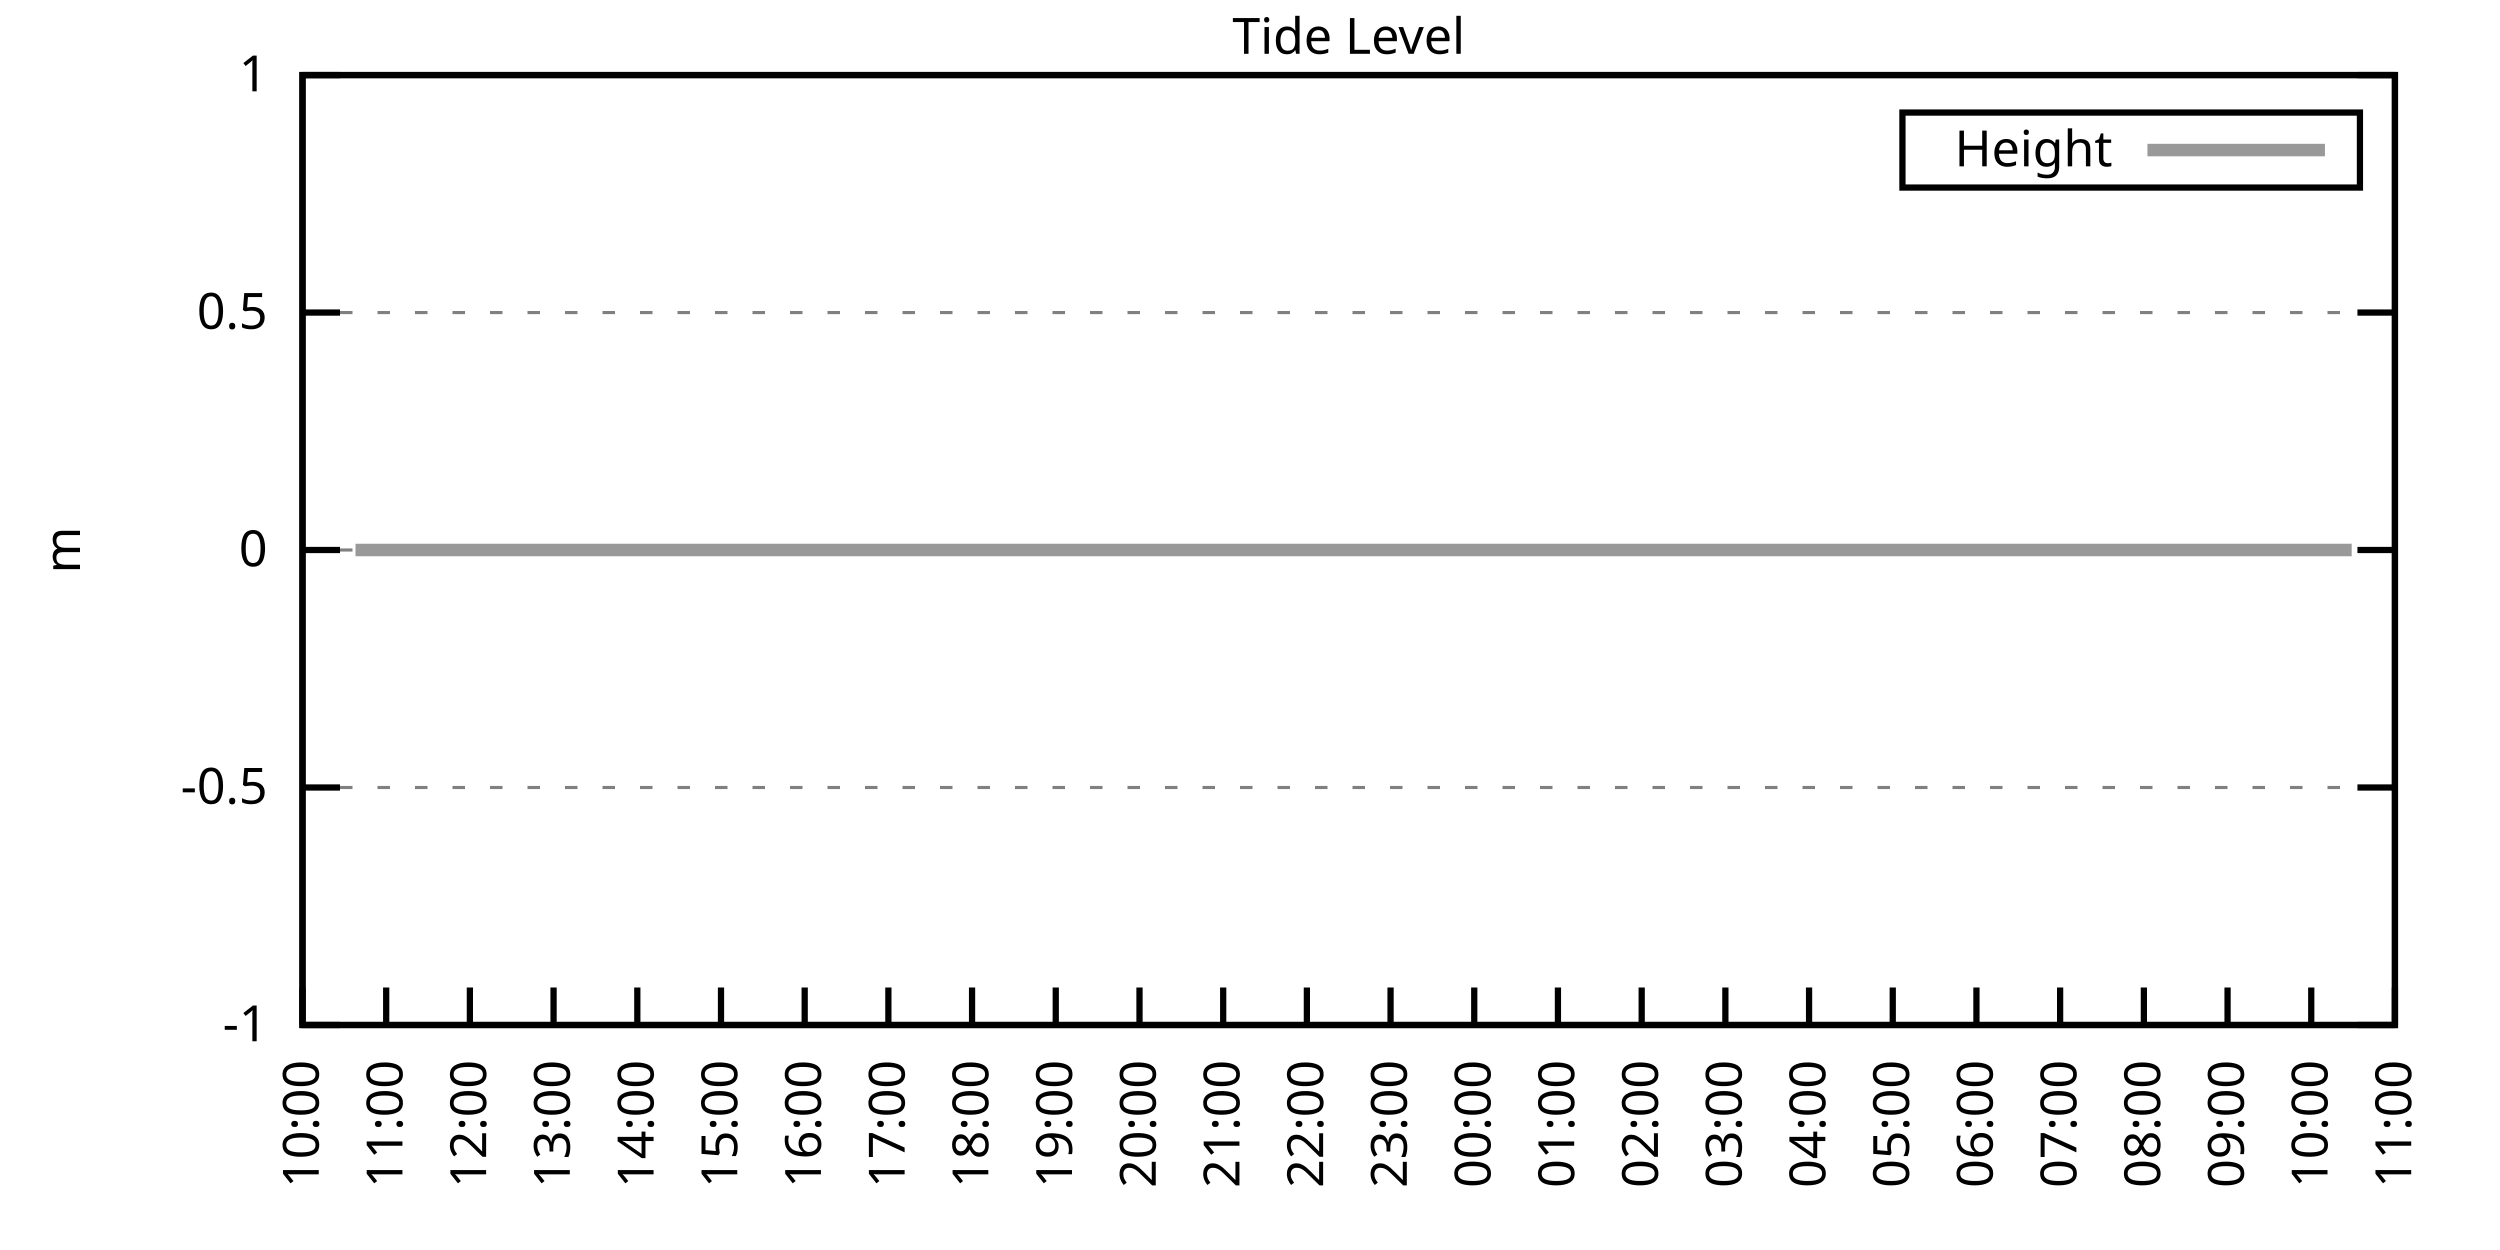
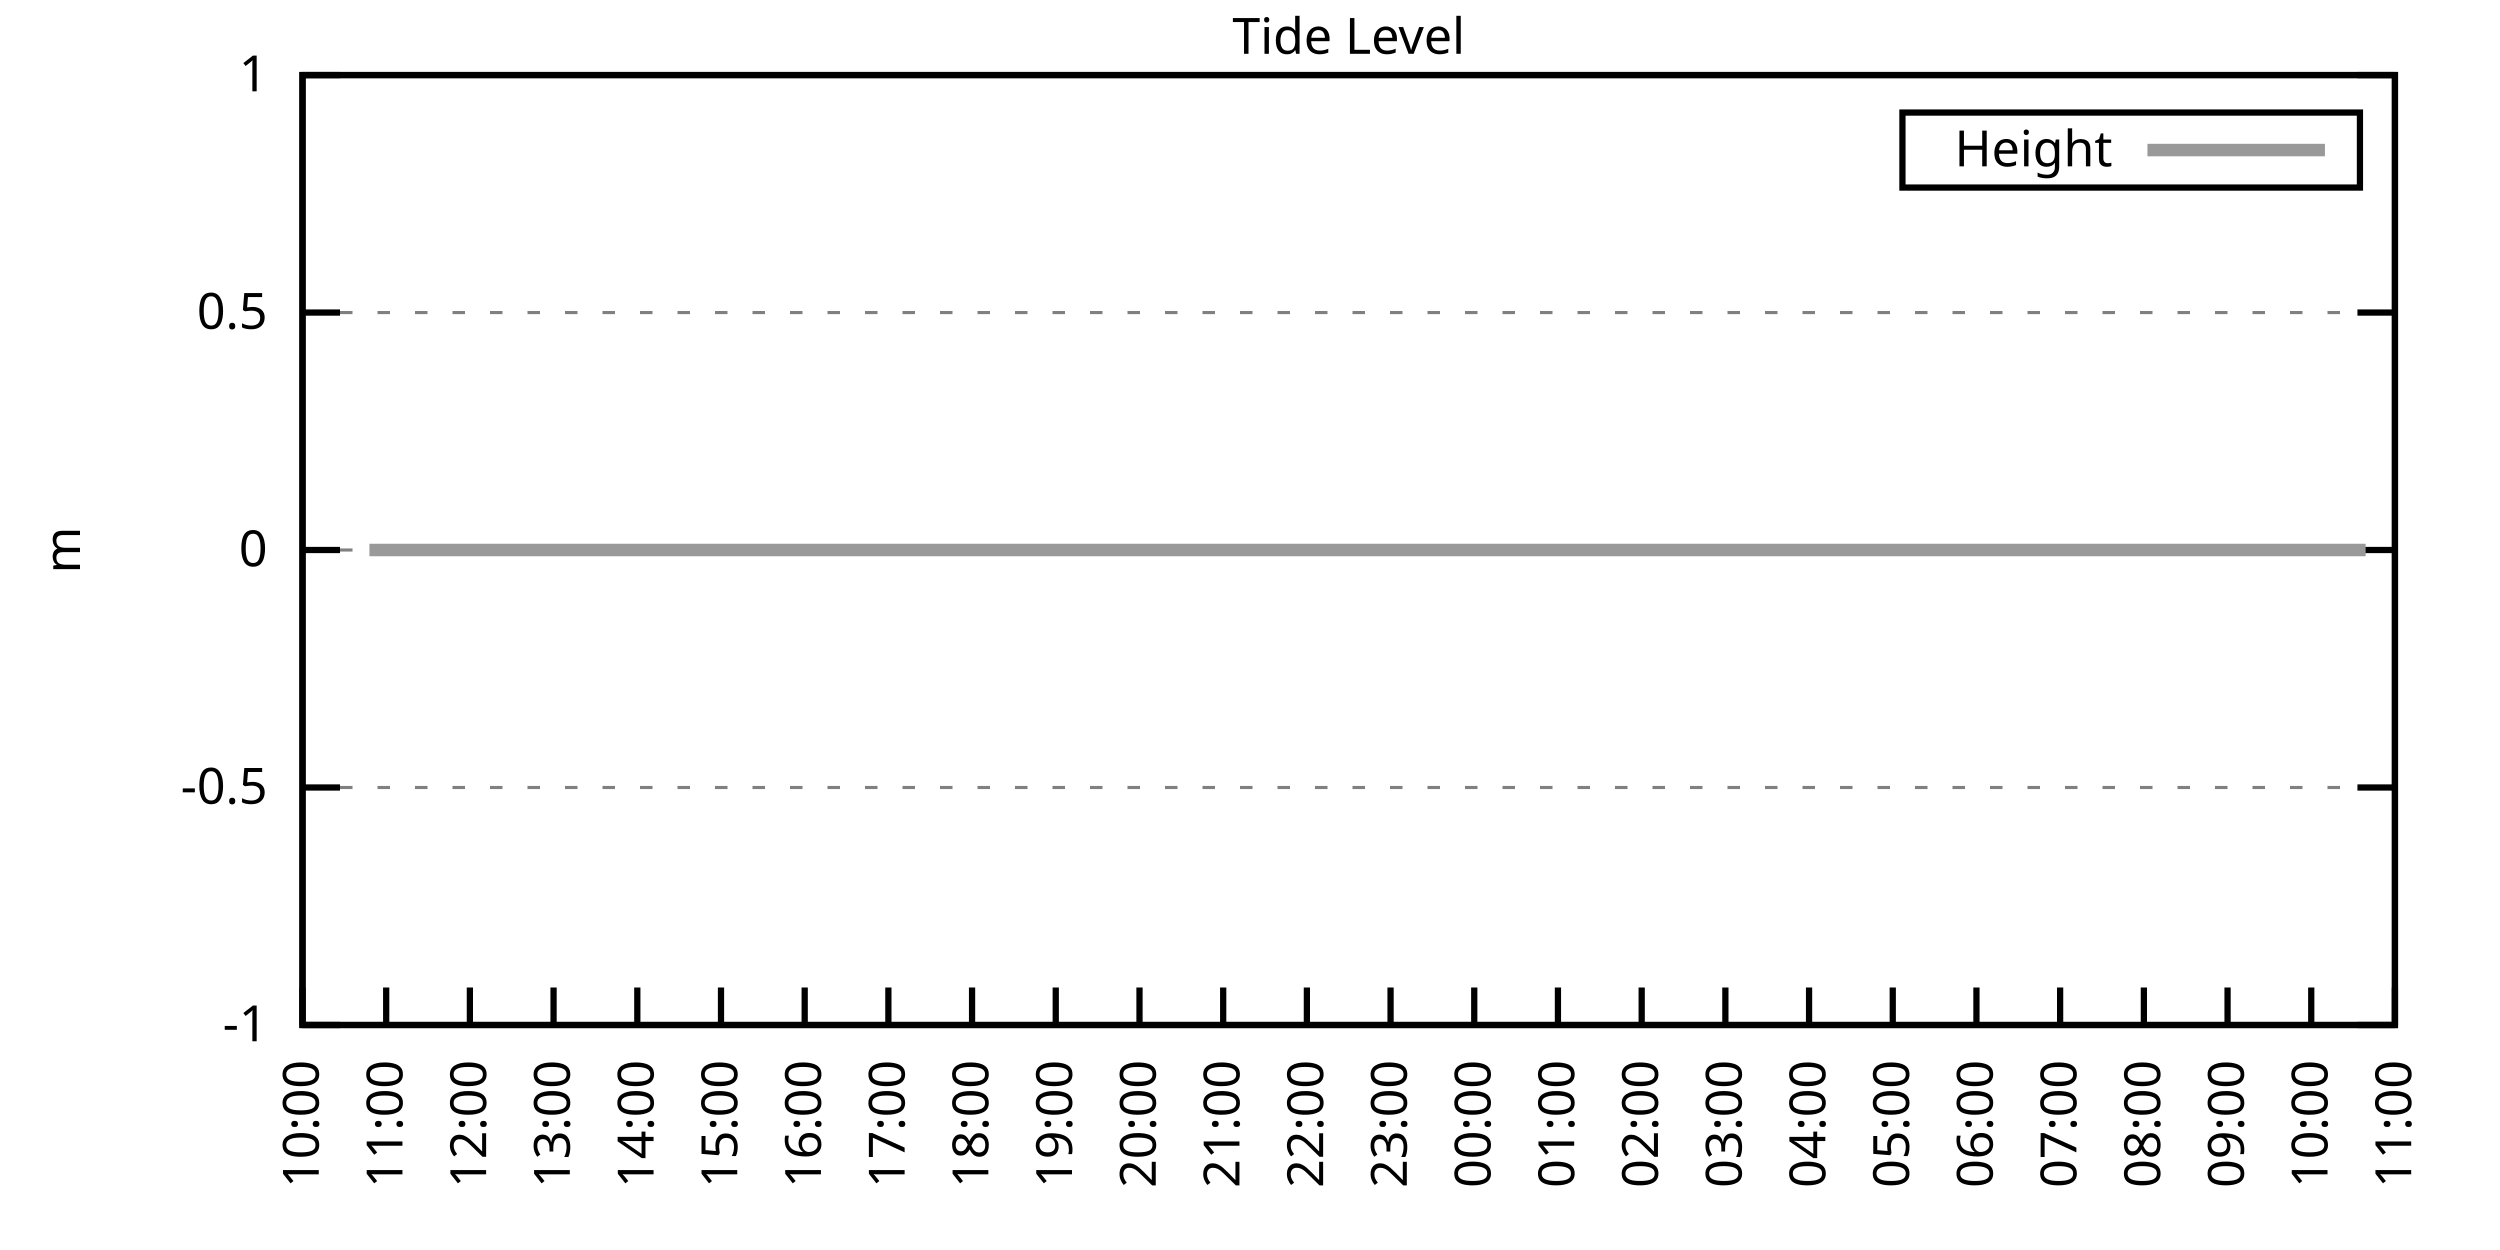
<svg xmlns="http://www.w3.org/2000/svg" xmlns:xlink="http://www.w3.org/1999/xlink" width="400" height="200" viewBox="0 0 400 200">
  <g id="gnuplot_canvas">
    <rect x="0" y="0" width="400" height="200" fill="none" />
    <defs>
      <circle id="gpDot" r="0.5" stroke-width="0.5" stroke="currentColor" />
      <path id="gpPt0" stroke-width="0.333" stroke="currentColor" d="M-1,0 h2 M0,-1 v2" />
      <path id="gpPt1" stroke-width="0.333" stroke="currentColor" d="M-1,-1 L1,1 M1,-1 L-1,1" />
      <path id="gpPt2" stroke-width="0.333" stroke="currentColor" d="M-1,0 L1,0 M0,-1 L0,1 M-1,-1 L1,1 M-1,1 L1,-1" />
      <rect id="gpPt3" stroke-width="0.333" stroke="currentColor" x="-1" y="-1" width="2" height="2" />
      <rect id="gpPt4" stroke-width="0.333" stroke="currentColor" fill="currentColor" x="-1" y="-1" width="2" height="2" />
      <circle id="gpPt5" stroke-width="0.333" stroke="currentColor" cx="0" cy="0" r="1" />
      <use xlink:href="#gpPt5" id="gpPt6" fill="currentColor" stroke="none" />
      <path id="gpPt7" stroke-width="0.333" stroke="currentColor" d="M0,-1.33 L-1.33,0.67 L1.33,0.67 z" />
      <use xlink:href="#gpPt7" id="gpPt8" fill="currentColor" stroke="none" />
      <use xlink:href="#gpPt7" id="gpPt9" stroke="currentColor" transform="rotate(180)" />
      <use xlink:href="#gpPt9" id="gpPt10" fill="currentColor" stroke="none" />
      <use xlink:href="#gpPt3" id="gpPt11" stroke="currentColor" transform="rotate(45)" />
      <use xlink:href="#gpPt11" id="gpPt12" fill="currentColor" stroke="none" />
      <path id="gpPt13" stroke-width="0.333" stroke="currentColor" d="M0,1.330 L1.265,0.411 L0.782,-1.067 L-0.782,-1.076 L-1.265,0.411 z" />
      <use xlink:href="#gpPt13" id="gpPt14" fill="currentColor" stroke="none" />
      <filter id="textbox" filterUnits="objectBoundingBox" x="0" y="0" height="1" width="1">
        <feFlood flood-color="white" flood-opacity="1" result="bgnd" />
        <feComposite in="SourceGraphic" in2="bgnd" operator="atop" />
      </filter>
      <filter id="greybox" filterUnits="objectBoundingBox" x="0" y="0" height="1" width="1">
        <feFlood flood-color="lightgrey" flood-opacity="1" result="grey" />
        <feComposite in="SourceGraphic" in2="grey" operator="atop" />
      </filter>
    </defs>
    <g fill="none" color="white" stroke="currentColor" stroke-width="1.00" stroke-linecap="butt" stroke-linejoin="miter">
</g>
    <g fill="none" color="black" stroke="currentColor" stroke-width="1.00" stroke-linecap="butt" stroke-linejoin="miter">
      <g stroke="none" shape-rendering="crispEdges">
        <polygon fill="rgb(255, 255, 255)" points="48.40,164.00 383.18,164.00 383.18,12.02 48.40,12.02 " />
      </g>
    </g>
    <g fill="none" color="black" stroke="currentColor" stroke-width="1.00" stroke-linecap="butt" stroke-linejoin="miter">
</g>
    <g fill="none" color="black" stroke="black" stroke-width="0.50" stroke-linecap="butt" stroke-linejoin="miter">
</g>
    <g fill="none" color="gray" stroke="currentColor" stroke-width="0.50" stroke-linecap="butt" stroke-linejoin="miter">
      <path stroke="gray" stroke-dasharray="2,4" class="gridline" d="M48.40,164.00 L383.19,164.00  " />
    </g>
    <g fill="none" color="gray" stroke="gray" stroke-width="1.00" stroke-linecap="butt" stroke-linejoin="miter">
</g>
    <g fill="none" color="black" stroke="currentColor" stroke-width="1.00" stroke-linecap="butt" stroke-linejoin="miter">
      <path stroke="black" d="M48.40,164.00 L54.40,164.00 M383.19,164.00 L377.19,164.00  " />
      <g transform="translate(42.80,166.60)" stroke="none" fill="black" font-family="Sans" font-size="8.00" text-anchor="end">
        <text>
          <tspan font-family="Sans">-1</tspan>
        </text>
      </g>
    </g>
    <g fill="none" color="black" stroke="currentColor" stroke-width="1.00" stroke-linecap="butt" stroke-linejoin="miter">
</g>
    <g fill="none" color="black" stroke="black" stroke-width="0.50" stroke-linecap="butt" stroke-linejoin="miter">
</g>
    <g fill="none" color="gray" stroke="currentColor" stroke-width="0.50" stroke-linecap="butt" stroke-linejoin="miter">
      <path stroke="gray" stroke-dasharray="2,4" class="gridline" d="M48.40,126.00 L383.19,126.00  " />
    </g>
    <g fill="none" color="gray" stroke="gray" stroke-width="1.00" stroke-linecap="butt" stroke-linejoin="miter">
</g>
    <g fill="none" color="black" stroke="currentColor" stroke-width="1.00" stroke-linecap="butt" stroke-linejoin="miter">
      <path stroke="black" d="M48.40,126.00 L54.40,126.00 M383.19,126.00 L377.19,126.00  " />
      <g transform="translate(42.80,128.60)" stroke="none" fill="black" font-family="Sans" font-size="8.00" text-anchor="end">
        <text>
          <tspan font-family="Sans">-0.5</tspan>
        </text>
      </g>
    </g>
    <g fill="none" color="black" stroke="currentColor" stroke-width="1.00" stroke-linecap="butt" stroke-linejoin="miter">
</g>
    <g fill="none" color="black" stroke="black" stroke-width="0.50" stroke-linecap="butt" stroke-linejoin="miter">
</g>
    <g fill="none" color="gray" stroke="currentColor" stroke-width="0.50" stroke-linecap="butt" stroke-linejoin="miter">
      <path stroke="gray" stroke-dasharray="2,4" class="gridline" d="M48.40,88.00 L383.19,88.00  " />
    </g>
    <g fill="none" color="gray" stroke="gray" stroke-width="1.00" stroke-linecap="butt" stroke-linejoin="miter">
</g>
    <g fill="none" color="black" stroke="currentColor" stroke-width="1.00" stroke-linecap="butt" stroke-linejoin="miter">
      <path stroke="black" d="M48.40,88.00 L54.40,88.00 M383.19,88.00 L377.19,88.00  " />
      <g transform="translate(42.80,90.60)" stroke="none" fill="black" font-family="Sans" font-size="8.00" text-anchor="end">
        <text>
          <tspan font-family="Sans"> 0</tspan>
        </text>
      </g>
    </g>
    <g fill="none" color="black" stroke="currentColor" stroke-width="1.00" stroke-linecap="butt" stroke-linejoin="miter">
</g>
    <g fill="none" color="black" stroke="black" stroke-width="0.50" stroke-linecap="butt" stroke-linejoin="miter">
</g>
    <g fill="none" color="gray" stroke="currentColor" stroke-width="0.50" stroke-linecap="butt" stroke-linejoin="miter">
      <path stroke="gray" stroke-dasharray="2,4" class="gridline" d="M48.40,50.01 L383.19,50.01  " />
    </g>
    <g fill="none" color="gray" stroke="gray" stroke-width="1.00" stroke-linecap="butt" stroke-linejoin="miter">
</g>
    <g fill="none" color="black" stroke="currentColor" stroke-width="1.00" stroke-linecap="butt" stroke-linejoin="miter">
      <path stroke="black" d="M48.40,50.01 L54.40,50.01 M383.19,50.01 L377.19,50.01  " />
      <g transform="translate(42.80,52.61)" stroke="none" fill="black" font-family="Sans" font-size="8.00" text-anchor="end">
        <text>
          <tspan font-family="Sans"> 0.5</tspan>
        </text>
      </g>
    </g>
    <g fill="none" color="black" stroke="currentColor" stroke-width="1.00" stroke-linecap="butt" stroke-linejoin="miter">
</g>
    <g fill="none" color="black" stroke="black" stroke-width="0.50" stroke-linecap="butt" stroke-linejoin="miter">
</g>
    <g fill="none" color="gray" stroke="currentColor" stroke-width="0.50" stroke-linecap="butt" stroke-linejoin="miter">
      <path stroke="gray" stroke-dasharray="2,4" class="gridline" d="M48.40,12.01 L383.19,12.01  " />
    </g>
    <g fill="none" color="gray" stroke="gray" stroke-width="1.00" stroke-linecap="butt" stroke-linejoin="miter">
</g>
    <g fill="none" color="black" stroke="currentColor" stroke-width="1.00" stroke-linecap="butt" stroke-linejoin="miter">
      <path stroke="black" d="M48.40,12.01 L54.40,12.01 M383.19,12.01 L377.19,12.01  " />
      <g transform="translate(42.80,14.61)" stroke="none" fill="black" font-family="Sans" font-size="8.00" text-anchor="end">
        <text>
          <tspan font-family="Sans"> 1</tspan>
        </text>
      </g>
    </g>
    <g fill="none" color="black" stroke="currentColor" stroke-width="1.00" stroke-linecap="butt" stroke-linejoin="miter">
      <path stroke="black" d="M48.40,164.00 L48.40,158.00  " />
      <g transform="translate(51.00,169.60) rotate(270.00)" stroke="none" fill="black" font-family="Sans" font-size="8.00" text-anchor="end">
        <text>
          <tspan font-family="Sans">10:00</tspan>
        </text>
      </g>
    </g>
    <g fill="none" color="black" stroke="currentColor" stroke-width="1.00" stroke-linecap="butt" stroke-linejoin="miter">
      <path stroke="black" d="M61.79,164.00 L61.79,158.00  " />
      <g transform="translate(64.39,169.60) rotate(270.00)" stroke="none" fill="black" font-family="Sans" font-size="8.00" text-anchor="end">
        <text>
          <tspan font-family="Sans">11:00</tspan>
        </text>
      </g>
    </g>
    <g fill="none" color="black" stroke="currentColor" stroke-width="1.00" stroke-linecap="butt" stroke-linejoin="miter">
      <path stroke="black" d="M75.18,164.00 L75.18,158.00  " />
      <g transform="translate(77.78,169.60) rotate(270.00)" stroke="none" fill="black" font-family="Sans" font-size="8.00" text-anchor="end">
        <text>
          <tspan font-family="Sans">12:00</tspan>
        </text>
      </g>
    </g>
    <g fill="none" color="black" stroke="currentColor" stroke-width="1.00" stroke-linecap="butt" stroke-linejoin="miter">
      <path stroke="black" d="M88.57,164.00 L88.57,158.00  " />
      <g transform="translate(91.17,169.60) rotate(270.00)" stroke="none" fill="black" font-family="Sans" font-size="8.00" text-anchor="end">
        <text>
          <tspan font-family="Sans">13:00</tspan>
        </text>
      </g>
    </g>
    <g fill="none" color="black" stroke="currentColor" stroke-width="1.00" stroke-linecap="butt" stroke-linejoin="miter">
      <path stroke="black" d="M101.97,164.00 L101.97,158.00  " />
      <g transform="translate(104.57,169.60) rotate(270.00)" stroke="none" fill="black" font-family="Sans" font-size="8.00" text-anchor="end">
        <text>
          <tspan font-family="Sans">14:00</tspan>
        </text>
      </g>
    </g>
    <g fill="none" color="black" stroke="currentColor" stroke-width="1.00" stroke-linecap="butt" stroke-linejoin="miter">
      <path stroke="black" d="M115.36,164.00 L115.36,158.00  " />
      <g transform="translate(117.96,169.60) rotate(270.00)" stroke="none" fill="black" font-family="Sans" font-size="8.00" text-anchor="end">
        <text>
          <tspan font-family="Sans">15:00</tspan>
        </text>
      </g>
    </g>
    <g fill="none" color="black" stroke="currentColor" stroke-width="1.00" stroke-linecap="butt" stroke-linejoin="miter">
      <path stroke="black" d="M128.75,164.00 L128.75,158.00  " />
      <g transform="translate(131.35,169.60) rotate(270.00)" stroke="none" fill="black" font-family="Sans" font-size="8.00" text-anchor="end">
        <text>
          <tspan font-family="Sans">16:00</tspan>
        </text>
      </g>
    </g>
    <g fill="none" color="black" stroke="currentColor" stroke-width="1.00" stroke-linecap="butt" stroke-linejoin="miter">
      <path stroke="black" d="M142.14,164.00 L142.14,158.00  " />
      <g transform="translate(144.74,169.60) rotate(270.00)" stroke="none" fill="black" font-family="Sans" font-size="8.00" text-anchor="end">
        <text>
          <tspan font-family="Sans">17:00</tspan>
        </text>
      </g>
    </g>
    <g fill="none" color="black" stroke="currentColor" stroke-width="1.00" stroke-linecap="butt" stroke-linejoin="miter">
      <path stroke="black" d="M155.53,164.00 L155.53,158.00  " />
      <g transform="translate(158.13,169.60) rotate(270.00)" stroke="none" fill="black" font-family="Sans" font-size="8.00" text-anchor="end">
        <text>
          <tspan font-family="Sans">18:00</tspan>
        </text>
      </g>
    </g>
    <g fill="none" color="black" stroke="currentColor" stroke-width="1.00" stroke-linecap="butt" stroke-linejoin="miter">
      <path stroke="black" d="M168.92,164.00 L168.92,158.00  " />
      <g transform="translate(171.52,169.60) rotate(270.00)" stroke="none" fill="black" font-family="Sans" font-size="8.00" text-anchor="end">
        <text>
          <tspan font-family="Sans">19:00</tspan>
        </text>
      </g>
    </g>
    <g fill="none" color="black" stroke="currentColor" stroke-width="1.00" stroke-linecap="butt" stroke-linejoin="miter">
      <path stroke="black" d="M182.32,164.00 L182.32,158.00  " />
      <g transform="translate(184.92,169.60) rotate(270.00)" stroke="none" fill="black" font-family="Sans" font-size="8.00" text-anchor="end">
        <text>
          <tspan font-family="Sans">20:00</tspan>
        </text>
      </g>
    </g>
    <g fill="none" color="black" stroke="currentColor" stroke-width="1.00" stroke-linecap="butt" stroke-linejoin="miter">
      <path stroke="black" d="M195.71,164.00 L195.71,158.00  " />
      <g transform="translate(198.31,169.60) rotate(270.00)" stroke="none" fill="black" font-family="Sans" font-size="8.00" text-anchor="end">
        <text>
          <tspan font-family="Sans">21:00</tspan>
        </text>
      </g>
    </g>
    <g fill="none" color="black" stroke="currentColor" stroke-width="1.00" stroke-linecap="butt" stroke-linejoin="miter">
      <path stroke="black" d="M209.10,164.00 L209.10,158.00  " />
      <g transform="translate(211.70,169.60) rotate(270.00)" stroke="none" fill="black" font-family="Sans" font-size="8.00" text-anchor="end">
        <text>
          <tspan font-family="Sans">22:00</tspan>
        </text>
      </g>
    </g>
    <g fill="none" color="black" stroke="currentColor" stroke-width="1.00" stroke-linecap="butt" stroke-linejoin="miter">
      <path stroke="black" d="M222.49,164.00 L222.49,158.00  " />
      <g transform="translate(225.09,169.60) rotate(270.00)" stroke="none" fill="black" font-family="Sans" font-size="8.00" text-anchor="end">
        <text>
          <tspan font-family="Sans">23:00</tspan>
        </text>
      </g>
    </g>
    <g fill="none" color="black" stroke="currentColor" stroke-width="1.00" stroke-linecap="butt" stroke-linejoin="miter">
      <path stroke="black" d="M235.88,164.00 L235.88,158.00  " />
      <g transform="translate(238.48,169.60) rotate(270.00)" stroke="none" fill="black" font-family="Sans" font-size="8.00" text-anchor="end">
        <text>
          <tspan font-family="Sans">00:00</tspan>
        </text>
      </g>
    </g>
    <g fill="none" color="black" stroke="currentColor" stroke-width="1.00" stroke-linecap="butt" stroke-linejoin="miter">
      <path stroke="black" d="M249.27,164.00 L249.27,158.00  " />
      <g transform="translate(251.87,169.60) rotate(270.00)" stroke="none" fill="black" font-family="Sans" font-size="8.00" text-anchor="end">
        <text>
          <tspan font-family="Sans">01:00</tspan>
        </text>
      </g>
    </g>
    <g fill="none" color="black" stroke="currentColor" stroke-width="1.00" stroke-linecap="butt" stroke-linejoin="miter">
      <path stroke="black" d="M262.67,164.00 L262.67,158.00  " />
      <g transform="translate(265.27,169.60) rotate(270.00)" stroke="none" fill="black" font-family="Sans" font-size="8.00" text-anchor="end">
        <text>
          <tspan font-family="Sans">02:00</tspan>
        </text>
      </g>
    </g>
    <g fill="none" color="black" stroke="currentColor" stroke-width="1.00" stroke-linecap="butt" stroke-linejoin="miter">
      <path stroke="black" d="M276.06,164.00 L276.06,158.00  " />
      <g transform="translate(278.66,169.60) rotate(270.00)" stroke="none" fill="black" font-family="Sans" font-size="8.00" text-anchor="end">
        <text>
          <tspan font-family="Sans">03:00</tspan>
        </text>
      </g>
    </g>
    <g fill="none" color="black" stroke="currentColor" stroke-width="1.00" stroke-linecap="butt" stroke-linejoin="miter">
      <path stroke="black" d="M289.45,164.00 L289.45,158.00  " />
      <g transform="translate(292.05,169.60) rotate(270.00)" stroke="none" fill="black" font-family="Sans" font-size="8.00" text-anchor="end">
        <text>
          <tspan font-family="Sans">04:00</tspan>
        </text>
      </g>
    </g>
    <g fill="none" color="black" stroke="currentColor" stroke-width="1.00" stroke-linecap="butt" stroke-linejoin="miter">
      <path stroke="black" d="M302.84,164.00 L302.84,158.00  " />
      <g transform="translate(305.44,169.60) rotate(270.00)" stroke="none" fill="black" font-family="Sans" font-size="8.00" text-anchor="end">
        <text>
          <tspan font-family="Sans">05:00</tspan>
        </text>
      </g>
    </g>
    <g fill="none" color="black" stroke="currentColor" stroke-width="1.00" stroke-linecap="butt" stroke-linejoin="miter">
      <path stroke="black" d="M316.23,164.00 L316.23,158.00  " />
      <g transform="translate(318.83,169.60) rotate(270.00)" stroke="none" fill="black" font-family="Sans" font-size="8.00" text-anchor="end">
        <text>
          <tspan font-family="Sans">06:00</tspan>
        </text>
      </g>
    </g>
    <g fill="none" color="black" stroke="currentColor" stroke-width="1.00" stroke-linecap="butt" stroke-linejoin="miter">
      <path stroke="black" d="M329.62,164.00 L329.62,158.00  " />
      <g transform="translate(332.22,169.60) rotate(270.00)" stroke="none" fill="black" font-family="Sans" font-size="8.00" text-anchor="end">
        <text>
          <tspan font-family="Sans">07:00</tspan>
        </text>
      </g>
    </g>
    <g fill="none" color="black" stroke="currentColor" stroke-width="1.00" stroke-linecap="butt" stroke-linejoin="miter">
      <path stroke="black" d="M343.02,164.00 L343.02,158.00  " />
      <g transform="translate(345.62,169.60) rotate(270.00)" stroke="none" fill="black" font-family="Sans" font-size="8.00" text-anchor="end">
        <text>
          <tspan font-family="Sans">08:00</tspan>
        </text>
      </g>
    </g>
    <g fill="none" color="black" stroke="currentColor" stroke-width="1.00" stroke-linecap="butt" stroke-linejoin="miter">
      <path stroke="black" d="M356.41,164.00 L356.41,158.00  " />
      <g transform="translate(359.01,169.60) rotate(270.00)" stroke="none" fill="black" font-family="Sans" font-size="8.00" text-anchor="end">
        <text>
          <tspan font-family="Sans">09:00</tspan>
        </text>
      </g>
    </g>
    <g fill="none" color="black" stroke="currentColor" stroke-width="1.00" stroke-linecap="butt" stroke-linejoin="miter">
      <path stroke="black" d="M369.80,164.00 L369.80,158.00  " />
      <g transform="translate(372.40,169.60) rotate(270.00)" stroke="none" fill="black" font-family="Sans" font-size="8.00" text-anchor="end">
        <text>
          <tspan font-family="Sans">10:00</tspan>
        </text>
      </g>
    </g>
    <g fill="none" color="black" stroke="currentColor" stroke-width="1.00" stroke-linecap="butt" stroke-linejoin="miter">
      <path stroke="black" d="M383.19,164.00 L383.19,158.00  " />
      <g transform="translate(385.79,169.60) rotate(270.00)" stroke="none" fill="black" font-family="Sans" font-size="8.00" text-anchor="end">
        <text>
          <tspan font-family="Sans">11:00</tspan>
        </text>
      </g>
    </g>
    <g fill="none" color="black" stroke="currentColor" stroke-width="1.00" stroke-linecap="butt" stroke-linejoin="miter">
</g>
    <g fill="none" color="black" stroke="currentColor" stroke-width="1.00" stroke-linecap="butt" stroke-linejoin="miter">
      <path stroke="black" d="M48.40,12.01 L48.40,164.00 L383.19,164.00 L383.19,12.01 L48.40,12.01 Z  " />
    </g>
    <g fill="none" color="black" stroke="currentColor" stroke-width="1.00" stroke-linecap="butt" stroke-linejoin="miter">
</g>
    <g fill="none" color="black" stroke="currentColor" stroke-width="1.00" stroke-linecap="butt" stroke-linejoin="miter">
      <path stroke="black" d="M304.39,30.01 L304.39,18.01 L377.59,18.01 L377.59,30.01 L304.39,30.01 Z  " />
    </g>
    <g id="Tide_level_plot_1">
      <g fill="none" color="white" stroke="black" stroke-width="2.00" stroke-linecap="butt" stroke-linejoin="miter">
</g>
      <g fill="none" color="black" stroke="currentColor" stroke-width="2.00" stroke-linecap="butt" stroke-linejoin="miter">
        <g transform="translate(337.99,26.61)" stroke="none" fill="black" font-family="Sans" font-size="8.00" text-anchor="end">
          <text>
            <tspan font-family="Sans">Height</tspan>
          </text>
        </g>
      </g>
      <g fill="none" color="black" stroke="currentColor" stroke-width="2.00" stroke-linecap="butt" stroke-linejoin="miter">
-         <path stroke="rgb(153, 153, 153)" d="M343.59,24.01 L371.99,24.01 M56.88,88.00 L59.11,88.00 L61.35,88.00 L63.35,88.00 L65.81,88.00 L68.04,88.00   L70.27,88.00 L72.73,88.00 L74.74,88.00 L77.19,88.00 L79.20,88.00 L81.66,88.00 L83.44,88.00 L85.90,88.00   L88.35,88.00 L90.14,88.00 L92.59,88.00 L94.82,88.00 L97.06,88.00 L99.29,88.00 L101.74,88.00 L103.75,88.00   L105.98,88.00 L108.44,88.00 L110.22,88.00 L112.46,88.00 L114.91,88.00 L117.37,88.00 L119.15,88.00 L121.83,88.00   L123.84,88.00 L126.07,88.00 L128.53,88.00 L130.54,88.00 L132.99,88.00 L135.00,88.00 L137.23,88.00 L139.69,88.00   L141.92,88.00 L143.93,88.00 L146.38,88.00 L148.61,88.00 L150.85,88.00 L152.85,88.00 L155.31,88.00 L157.32,88.00   L159.77,88.00 L161.78,88.00 L164.01,88.00 L166.47,88.00 L168.48,88.00 L170.93,88.00 L172.94,88.00 L175.17,88.00   L177.41,88.00 L179.41,88.00 L181.87,88.00 L184.32,88.00 L186.33,88.00 L188.57,88.00 L190.57,88.00 L192.81,88.00   L195.26,88.00 L197.72,88.00 L199.50,88.00 L201.96,88.00 L204.41,88.00 L206.42,88.00 L208.43,88.00 L210.88,88.00   L213.12,88.00 L215.57,88.00 L217.58,88.00 L219.81,88.00 L222.04,88.00 L224.05,88.00 L226.51,88.00 L228.96,88.00   L230.75,88.00 L233.43,88.00 L235.66,88.00 L237.89,88.00 L239.68,88.00 L242.13,88.00 L244.36,88.00 L246.60,88.00   L249.05,88.00 L251.06,88.00 L253.07,88.00 L255.52,88.00 L257.76,88.00 L259.99,88.00 L262.22,88.00 L264.67,88.00   L266.91,88.00 L268.92,88.00 L271.37,88.00 L273.38,88.00 L275.83,88.00 L277.84,88.00 L280.30,88.00 L282.08,88.00   L284.54,88.00 L286.99,88.00 L289.23,88.00 L291.23,88.00 L293.69,88.00 L295.70,88.00 L297.93,88.00 L300.16,88.00   L302.62,88.00 L304.85,88.00 L307.08,88.00 L309.09,88.00 L311.32,88.00 L313.78,88.00 L315.79,88.00 L318.24,88.00   L320.25,88.00 L322.48,88.00 L324.94,88.00 L327.17,88.00 L329.18,88.00 L331.63,88.00 L333.86,88.00 L336.10,88.00   L338.10,88.00 L340.34,88.00 L342.79,88.00 L344.58,88.00 L347.03,88.00 L349.26,88.00 L351.72,88.00 L353.73,88.00   L355.96,88.00 L358.42,88.00 L360.65,88.00 L362.66,88.00 L365.11,88.00 L367.34,88.00 L369.58,88.00 L371.58,88.00   L373.82,88.00 L376.27,88.00  " />
+         <path stroke="rgb(153, 153, 153)" d="M343.59,24.01 L371.99,24.01 M59.11,88.00 L61.35,88.00 L63.35,88.00 L65.81,88.00 L68.04,88.00 L70.27,88.00   L72.73,88.00 L74.74,88.00 L77.19,88.00 L79.20,88.00 L81.66,88.00 L83.44,88.00 L85.90,88.00 L88.35,88.00   L90.14,88.00 L92.59,88.00 L94.82,88.00 L97.06,88.00 L99.29,88.00 L101.74,88.00 L103.75,88.00 L105.98,88.00   L108.44,88.00 L110.22,88.00 L112.46,88.00 L114.91,88.00 L117.37,88.00 L119.15,88.00 L121.83,88.00 L123.84,88.00   L126.07,88.00 L128.53,88.00 L130.54,88.00 L132.99,88.00 L135.00,88.00 L137.23,88.00 L139.69,88.00 L141.92,88.00   L143.93,88.00 L146.38,88.00 L148.61,88.00 L150.85,88.00 L152.85,88.00 L155.31,88.00 L157.32,88.00 L159.77,88.00   L161.78,88.00 L164.01,88.00 L166.47,88.00 L168.48,88.00 L170.93,88.00 L172.94,88.00 L175.17,88.00 L177.41,88.00   L179.41,88.00 L181.87,88.00 L184.32,88.00 L186.33,88.00 L188.57,88.00 L190.57,88.00 L192.81,88.00 L195.26,88.00   L197.72,88.00 L199.50,88.00 L201.96,88.00 L204.41,88.00 L206.42,88.00 L208.43,88.00 L210.88,88.00 L213.12,88.00   L215.57,88.00 L217.58,88.00 L219.81,88.00 L222.04,88.00 L224.05,88.00 L226.51,88.00 L228.96,88.00 L230.75,88.00   L233.43,88.00 L235.66,88.00 L237.89,88.00 L239.68,88.00 L242.13,88.00 L244.36,88.00 L246.60,88.00 L249.05,88.00   L251.06,88.00 L253.07,88.00 L255.52,88.00 L257.76,88.00 L259.99,88.00 L262.22,88.00 L264.67,88.00 L266.91,88.00   L268.92,88.00 L271.37,88.00 L273.38,88.00 L275.83,88.00 L277.84,88.00 L280.30,88.00 L282.08,88.00 L284.54,88.00   L286.99,88.00 L289.23,88.00 L291.23,88.00 L293.69,88.00 L295.70,88.00 L297.93,88.00 L300.16,88.00 L302.62,88.00   L304.85,88.00 L307.08,88.00 L309.09,88.00 L311.32,88.00 L313.78,88.00 L315.79,88.00 L318.24,88.00 L320.25,88.00   L322.48,88.00 L324.94,88.00 L327.17,88.00 L329.18,88.00 L331.63,88.00 L333.86,88.00 L336.10,88.00 L338.10,88.00   L340.34,88.00 L342.79,88.00 L344.58,88.00 L347.03,88.00 L349.26,88.00 L351.72,88.00 L353.73,88.00 L355.96,88.00   L358.42,88.00 L360.65,88.00 L362.66,88.00 L365.11,88.00 L367.34,88.00 L369.58,88.00 L371.58,88.00 L373.82,88.00   L376.27,88.00 L378.50,88.00  " />
      </g>
    </g>
    <g fill="none" color="black" stroke="currentColor" stroke-width="2.00" stroke-linecap="butt" stroke-linejoin="miter">
</g>
    <g fill="none" color="black" stroke="black" stroke-width="1.00" stroke-linecap="butt" stroke-linejoin="miter">
</g>
    <g fill="none" color="black" stroke="currentColor" stroke-width="1.00" stroke-linecap="butt" stroke-linejoin="miter">
      <path stroke="black" d="M48.40,12.01 L48.40,164.00 L383.19,164.00 L383.19,12.01 L48.40,12.01 Z  " />
      <g transform="translate(12.80,88.01) rotate(270.00)" stroke="none" fill="black" font-family="Sans" font-size="8.00" text-anchor="middle">
        <text>
          <tspan font-family="Sans">m</tspan>
        </text>
      </g>
    </g>
    <g fill="none" color="black" stroke="currentColor" stroke-width="1.00" stroke-linecap="butt" stroke-linejoin="miter">
</g>
    <g fill="none" color="black" stroke="currentColor" stroke-width="1.00" stroke-linecap="butt" stroke-linejoin="miter">
      <g transform="translate(215.79,8.61)" stroke="none" fill="black" font-family="Sans" font-size="8.00" text-anchor="middle">
        <text>
          <tspan font-family="Sans">Tide Level</tspan>
        </text>
      </g>
    </g>
    <g fill="none" color="black" stroke="currentColor" stroke-width="1.00" stroke-linecap="butt" stroke-linejoin="miter">
</g>
  </g>
</svg>
